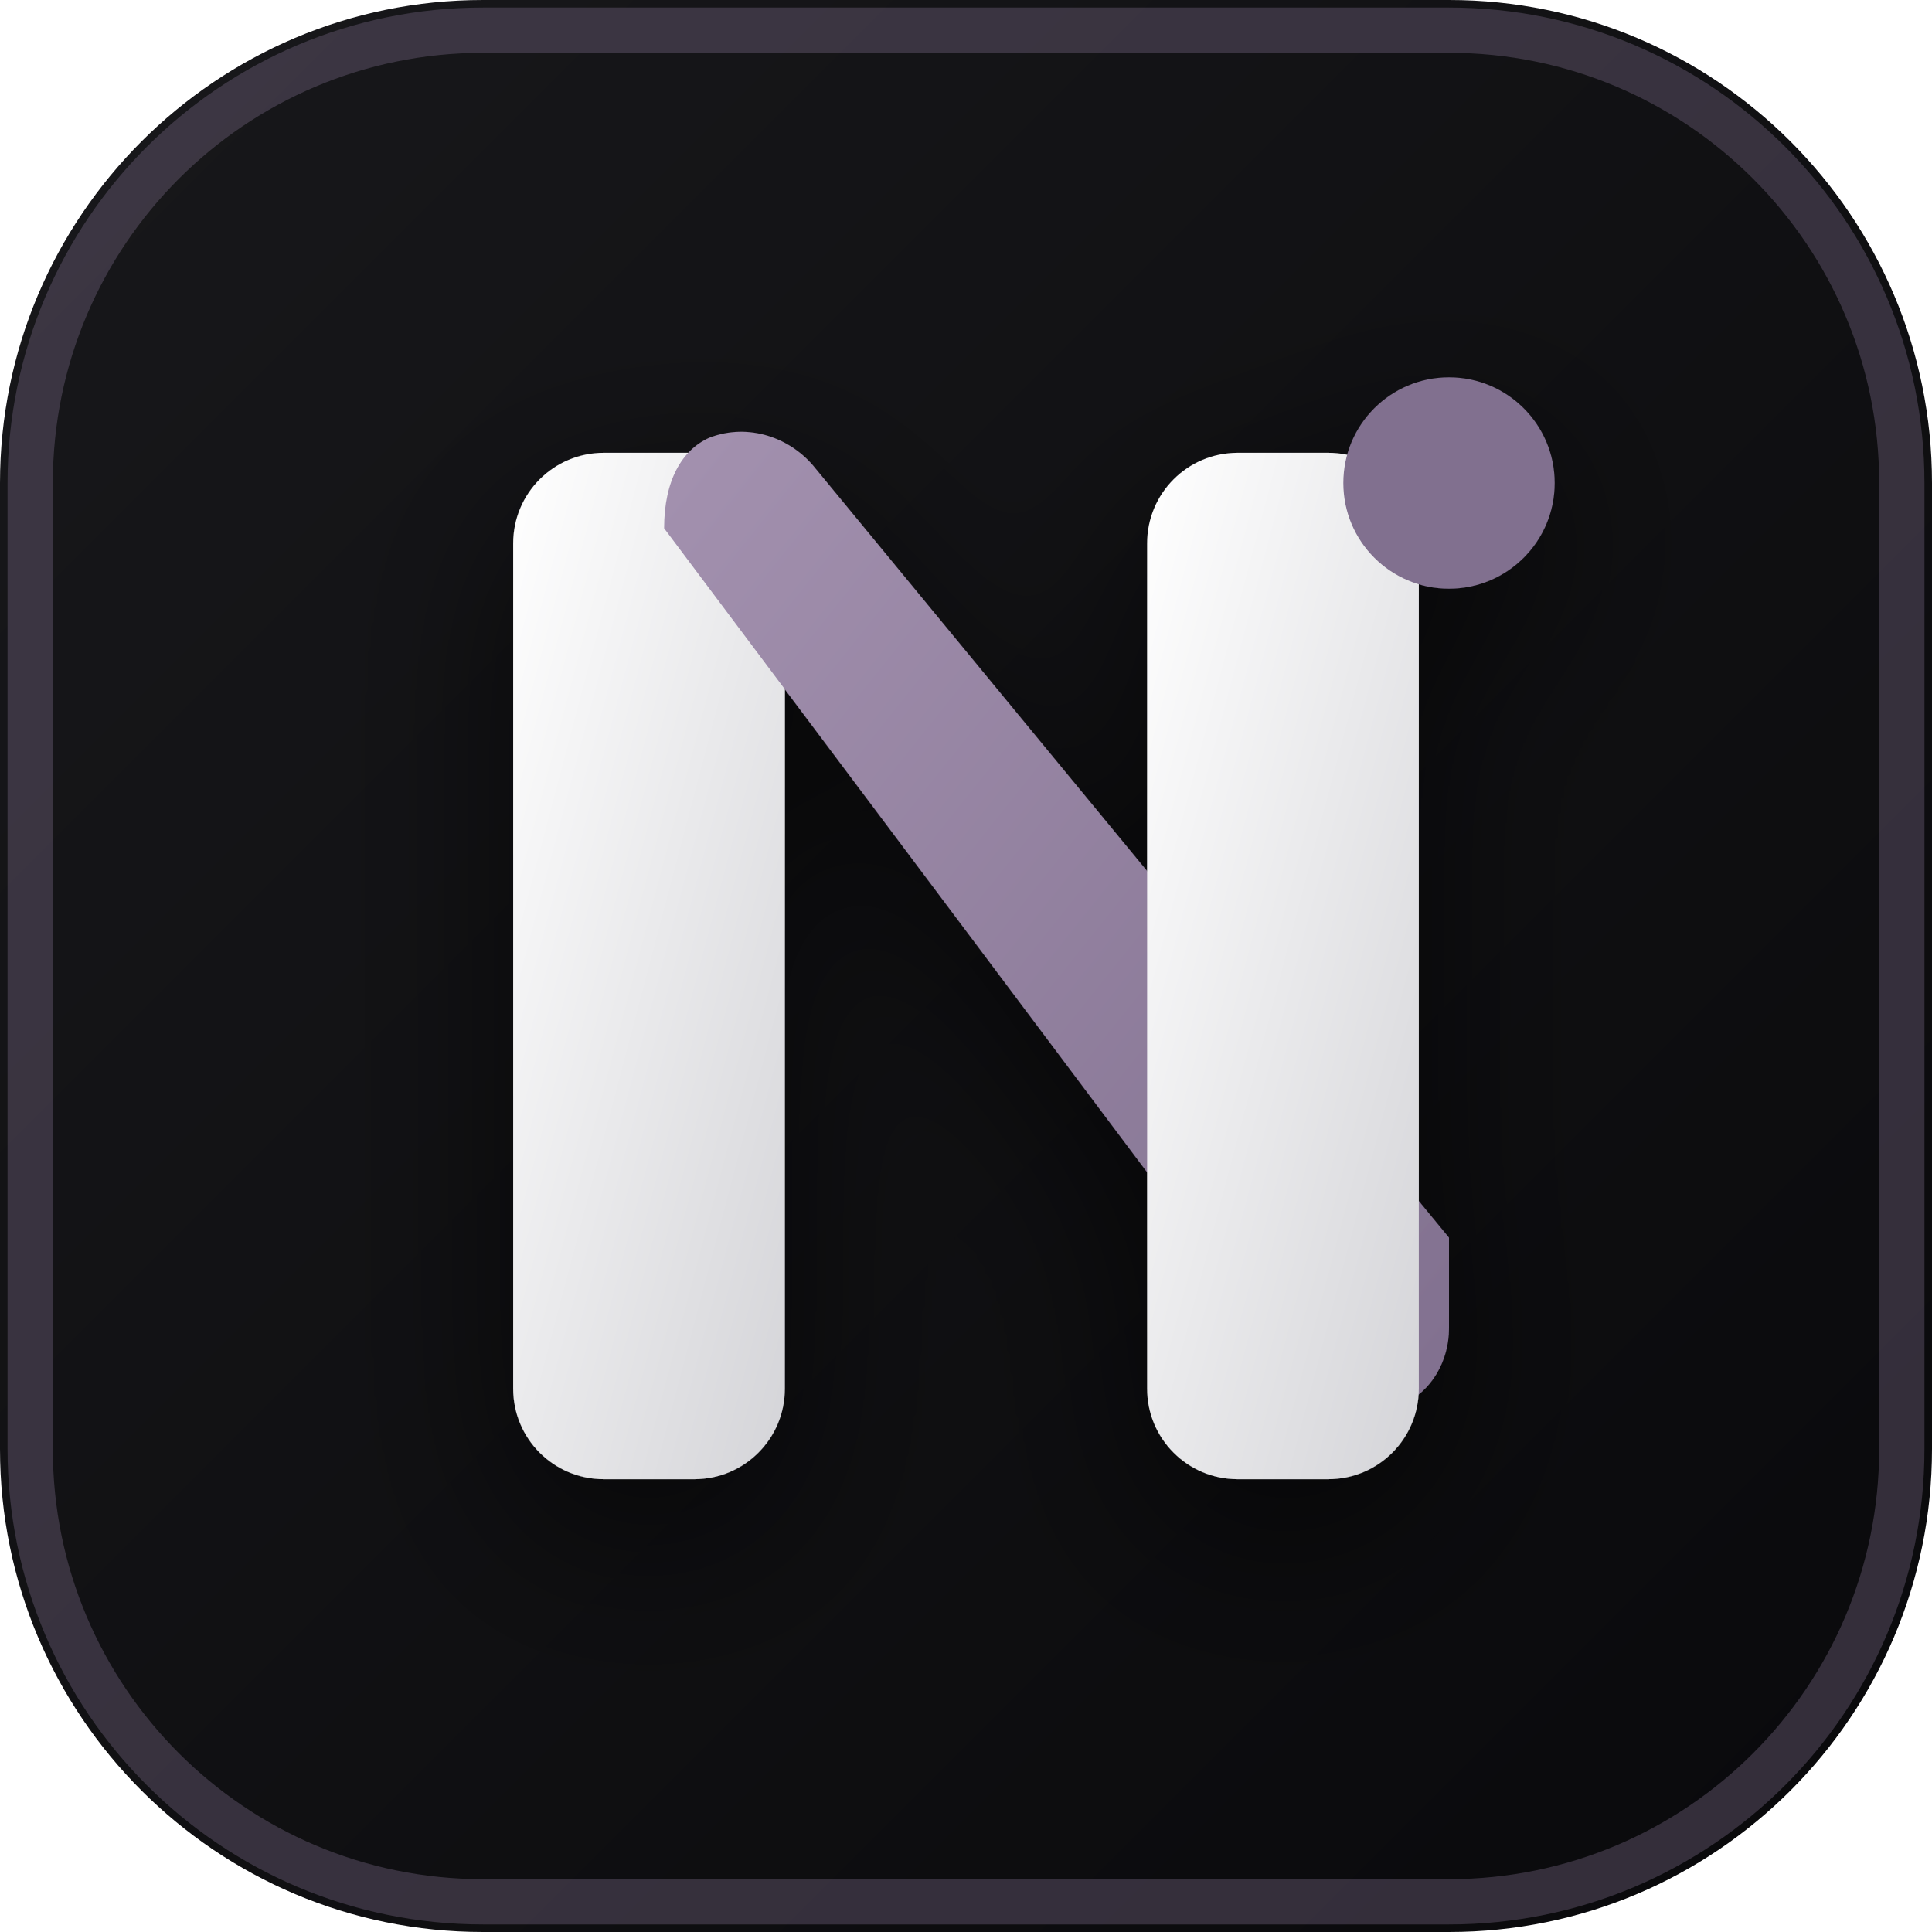
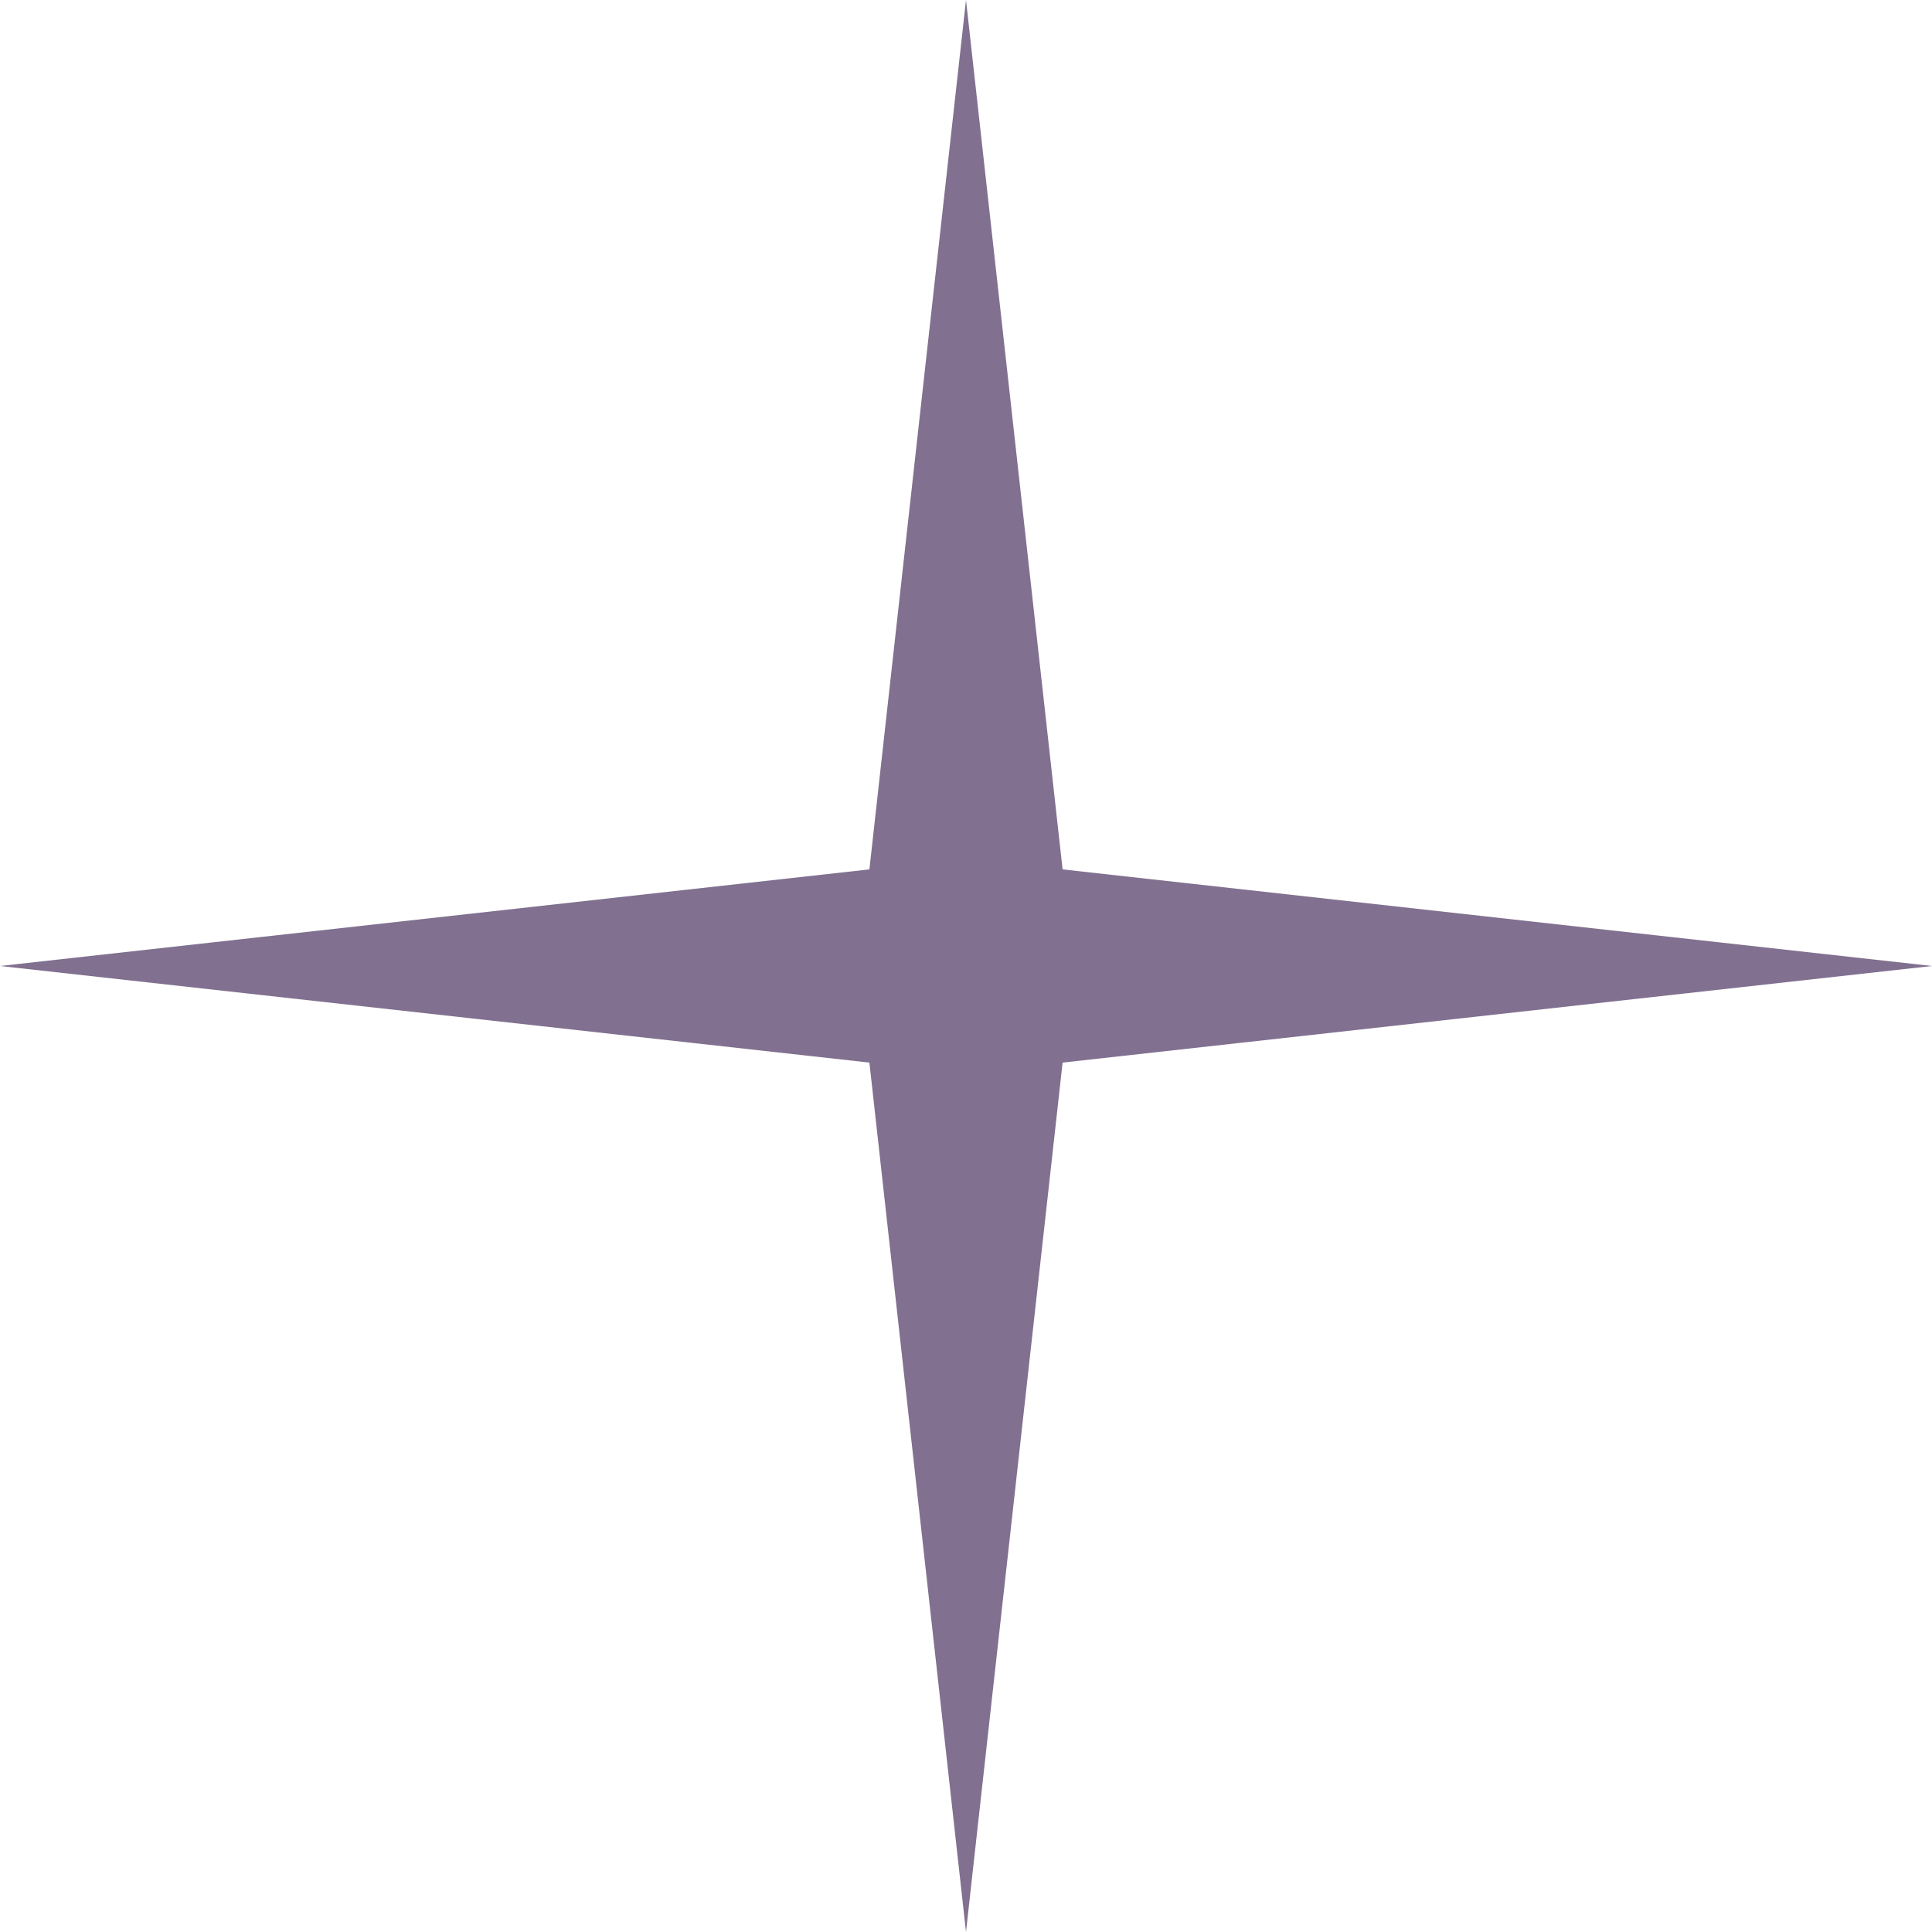
- <svg xmlns="http://www.w3.org/2000/svg" viewBox="0 0 64 64" width="64" height="64">
-   <defs>
-     <linearGradient id="bgGrad" x1="0%" y1="0%" x2="100%" y2="100%">
-       <stop offset="0%" stop-color="#18181B" />
-       <stop offset="100%" stop-color="#09090B" />
-     </linearGradient>
-     <linearGradient id="nGrad" x1="0%" y1="0%" x2="100%" y2="100%">
-       <stop offset="0%" stop-color="#FFFFFF" />
-       <stop offset="100%" stop-color="#D4D4D8" />
-     </linearGradient>
-     <linearGradient id="accentGrad" x1="0%" y1="0%" x2="100%" y2="100%">
-       <stop offset="0%" stop-color="#A391AF" />
-       <stop offset="100%" stop-color="#81708F" />
-     </linearGradient>
-     <filter id="glow" x="-20%" y="-20%" width="140%" height="140%">
-       <feDropShadow dx="0" dy="2" stdDeviation="3" flood-color="#000000" flood-opacity="0.6" />
-     </filter>
-   </defs>
-   <rect width="64" height="64" rx="16" fill="url(#bgGrad)" />
-   <rect width="62" height="62" x="1" y="1" rx="15" fill="none" stroke="#81708F" stroke-opacity="0.35" stroke-width="1.5" />
-   <g filter="url(#glow)">
-     <path d="M17 18 C17 16.34 18.34 15 20 15 L23 15 C24.66 15 26 16.34 26 18 L26 46 C26 47.66 24.66 49 23 49 L20 49 C18.34 49 17 47.66 17 46 Z" fill="url(#nGrad)" />
-     <path d="M22 17.5 L43 45.5 C43.8 46.5 45.2 47 46.5 46.5 C47.4 46.1 48 45.1 48 44 L48 41 L27 15.5 C26.2 14.5 24.8 14 23.5 14.5 C22.6 14.9 22 15.9 22 17.5 Z" fill="url(#accentGrad)" />
-     <path d="M38 18 C38 16.34 39.34 15 41 15 L44 15 C45.66 15 47 16.34 47 18 L47 46 C47 47.66 45.66 49 44 49 L41 49 C39.34 49 38 47.66 38 46 Z" fill="url(#nGrad)" />
-     <circle cx="48" cy="16" r="3.5" fill="#81708F" />
-   </g>
+ <svg xmlns="http://www.w3.org/2000/svg" viewBox="0 0 100 100">
+   <polygon points="50 0, 55 45, 100 50, 55 55, 50 100, 45 55, 0 50, 45 45" fill="#81708F" />
</svg>
